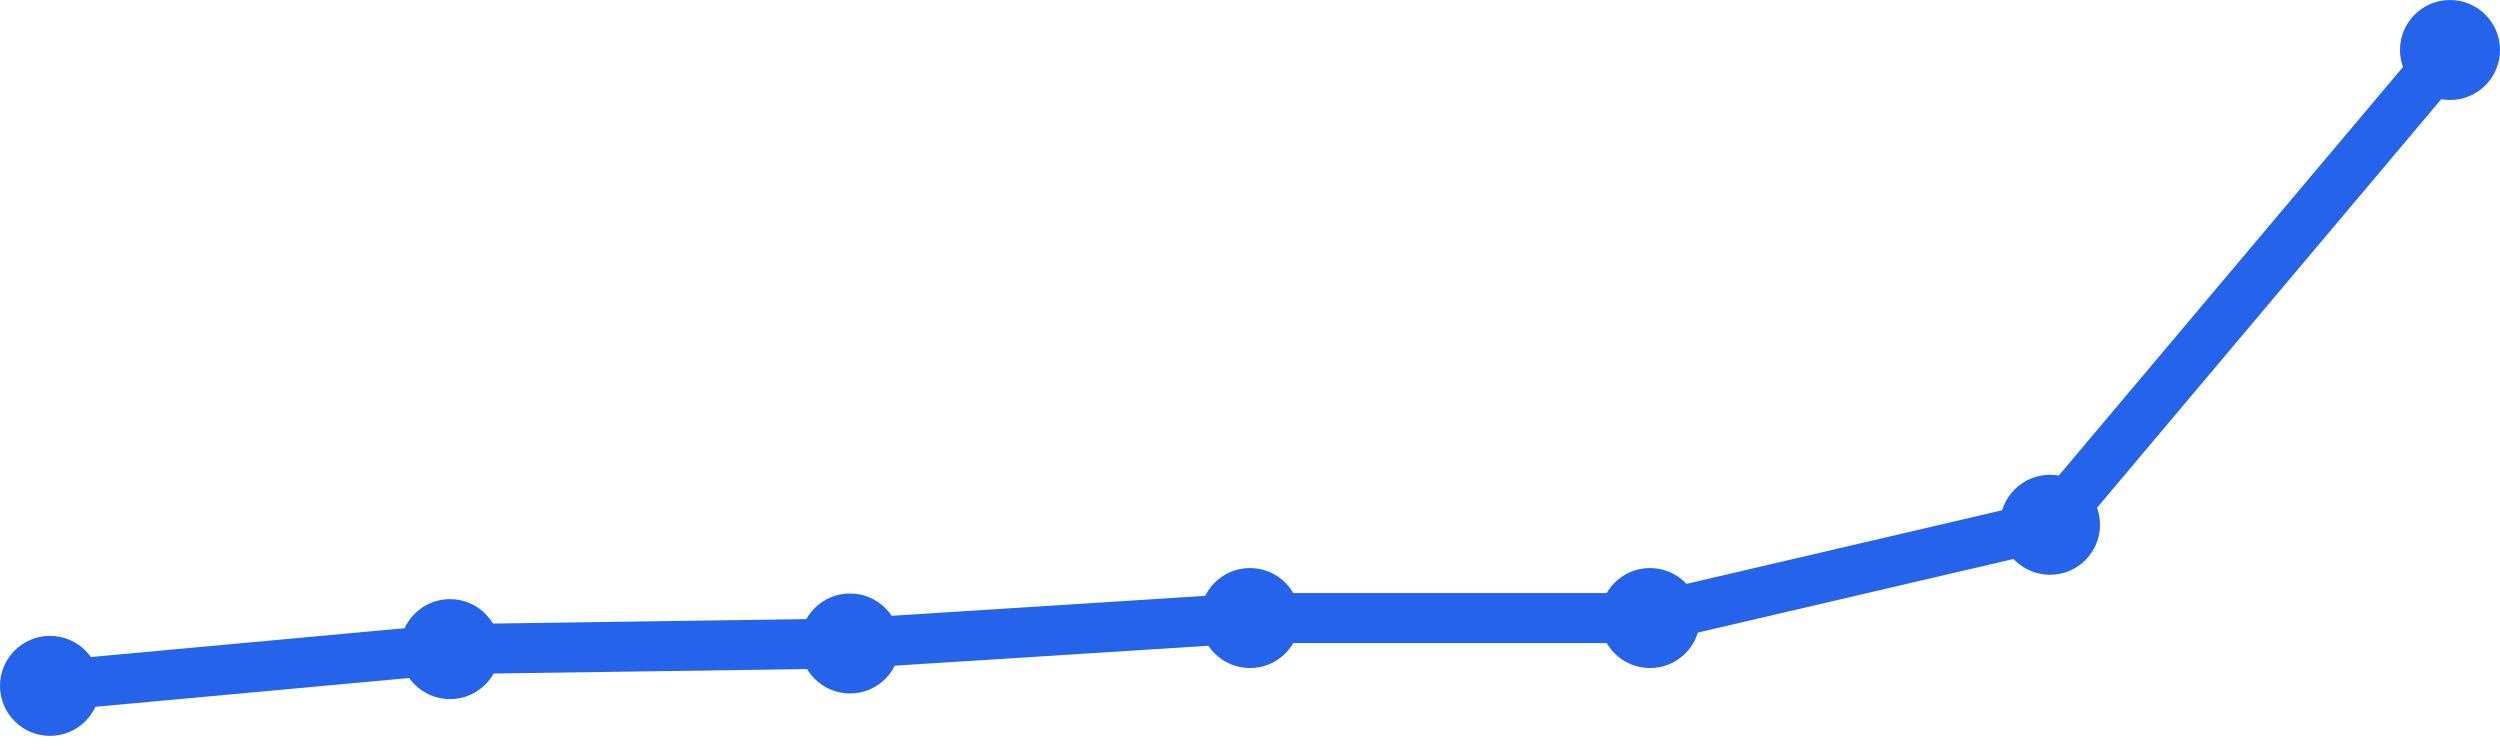
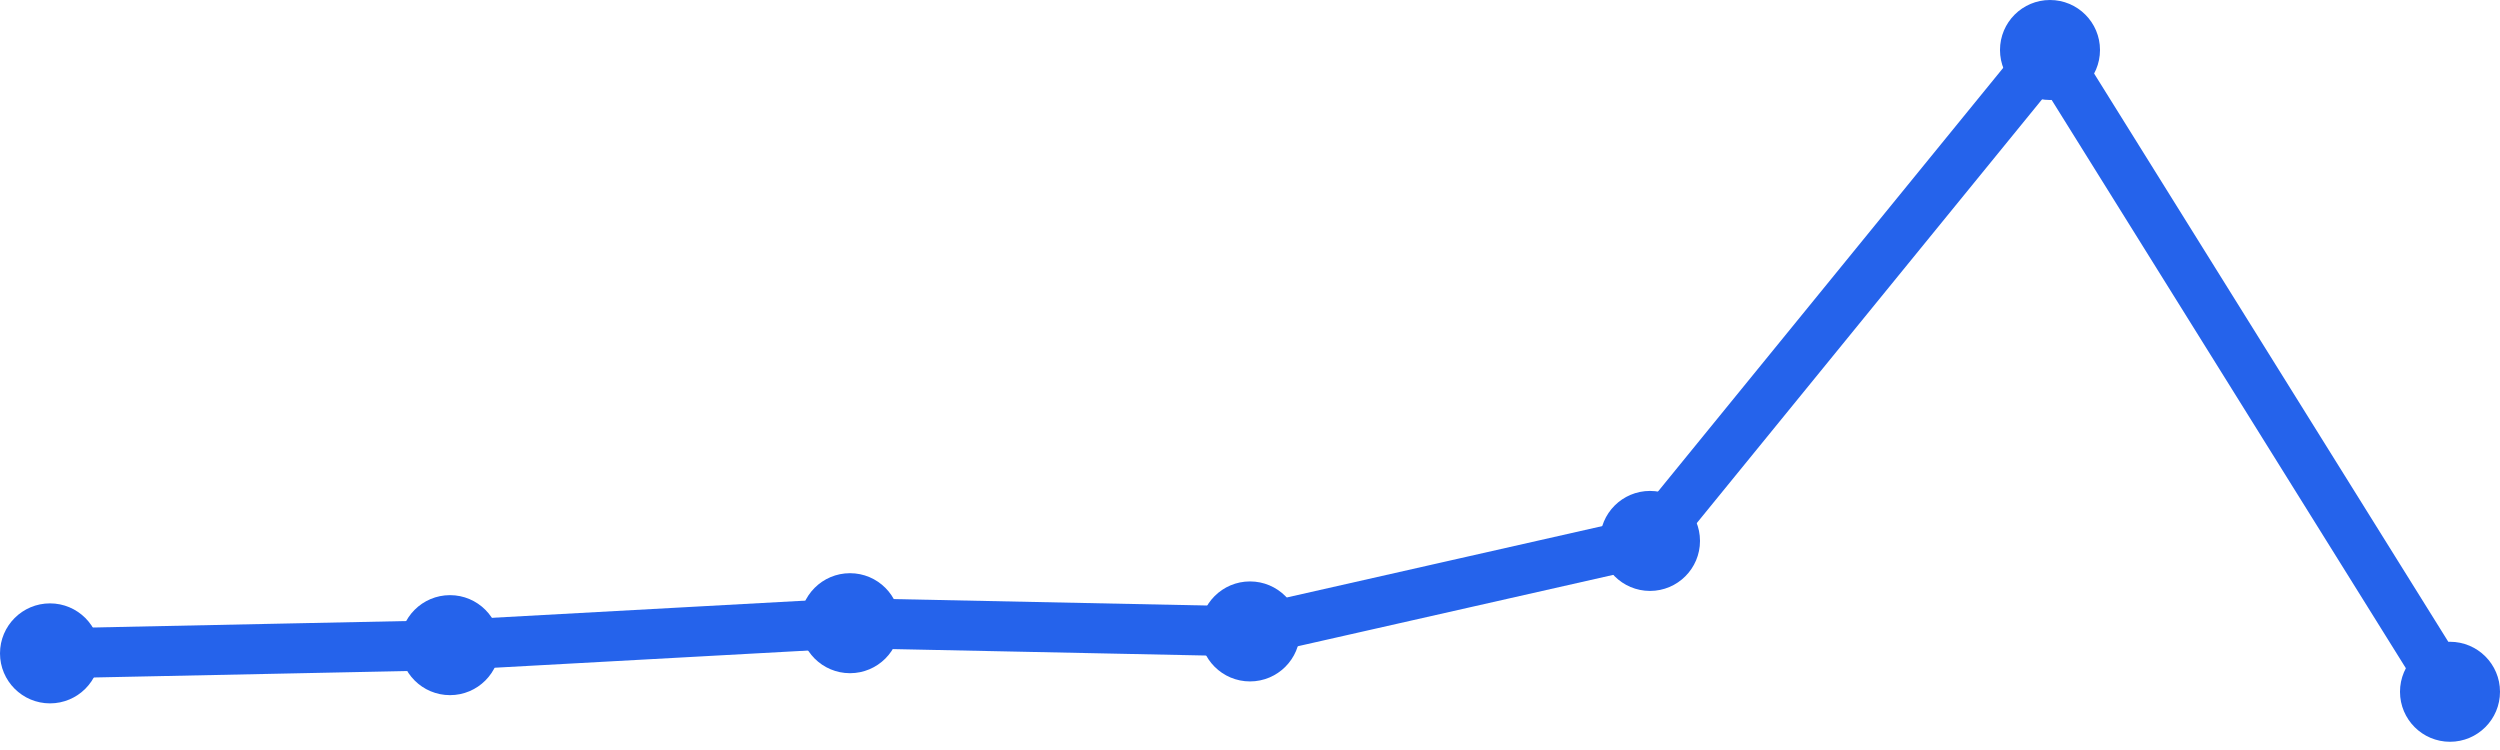
<svg xmlns="http://www.w3.org/2000/svg" width="100" height="30" viewBox="0 0 100 30">
-   <path d="M 2,27.435 L 18,25.965 L 34,25.739 L 50,24.722 L 66,24.722 L 82,20.991 L 98,2" fill="none" stroke="#2563eb" stroke-width="2" stroke-linecap="round" stroke-linejoin="round" />
-   <circle cx="2" cy="27.435" r="2" fill="#2563eb" />
-   <circle cx="18" cy="25.965" r="2" fill="#2563eb" />
-   <circle cx="34" cy="25.739" r="2" fill="#2563eb" />
-   <circle cx="50" cy="24.722" r="2" fill="#2563eb" />
-   <circle cx="66" cy="24.722" r="2" fill="#2563eb" />
-   <circle cx="82" cy="20.991" r="2" fill="#2563eb" />
-   <circle cx="98" cy="2" r="2" fill="#2563eb" />
+   <path d="M 2,26.135 L 18,25.806 L 34,24.928 L 50,25.257 L 66,21.637 L 82,2 L 98,27.671" fill="none" stroke="#2563eb" stroke-width="2" stroke-linecap="round" stroke-linejoin="round" />
+   <circle cx="2" cy="26.135" r="2" fill="#2563eb" />
+   <circle cx="18" cy="25.806" r="2" fill="#2563eb" />
+   <circle cx="34" cy="24.928" r="2" fill="#2563eb" />
+   <circle cx="50" cy="25.257" r="2" fill="#2563eb" />
+   <circle cx="66" cy="21.637" r="2" fill="#2563eb" />
+   <circle cx="82" cy="2" r="2" fill="#2563eb" />
+   <circle cx="98" cy="27.671" r="2" fill="#2563eb" />
</svg>
